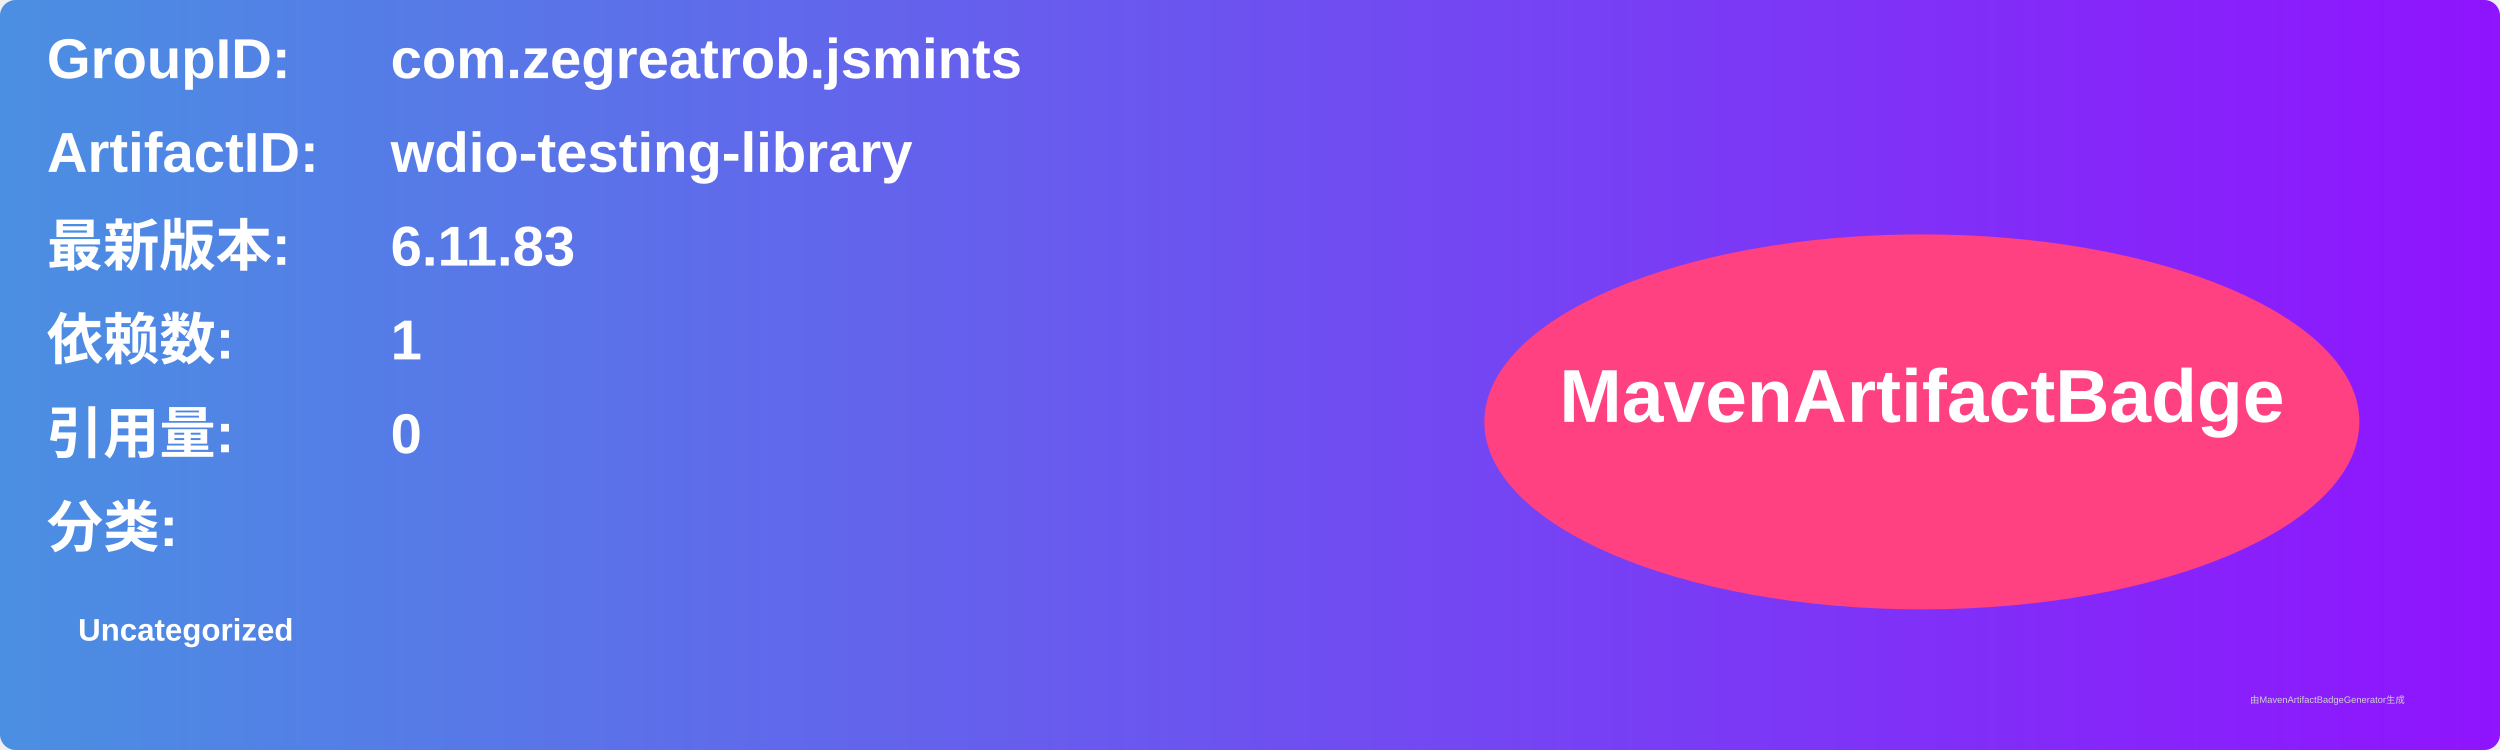
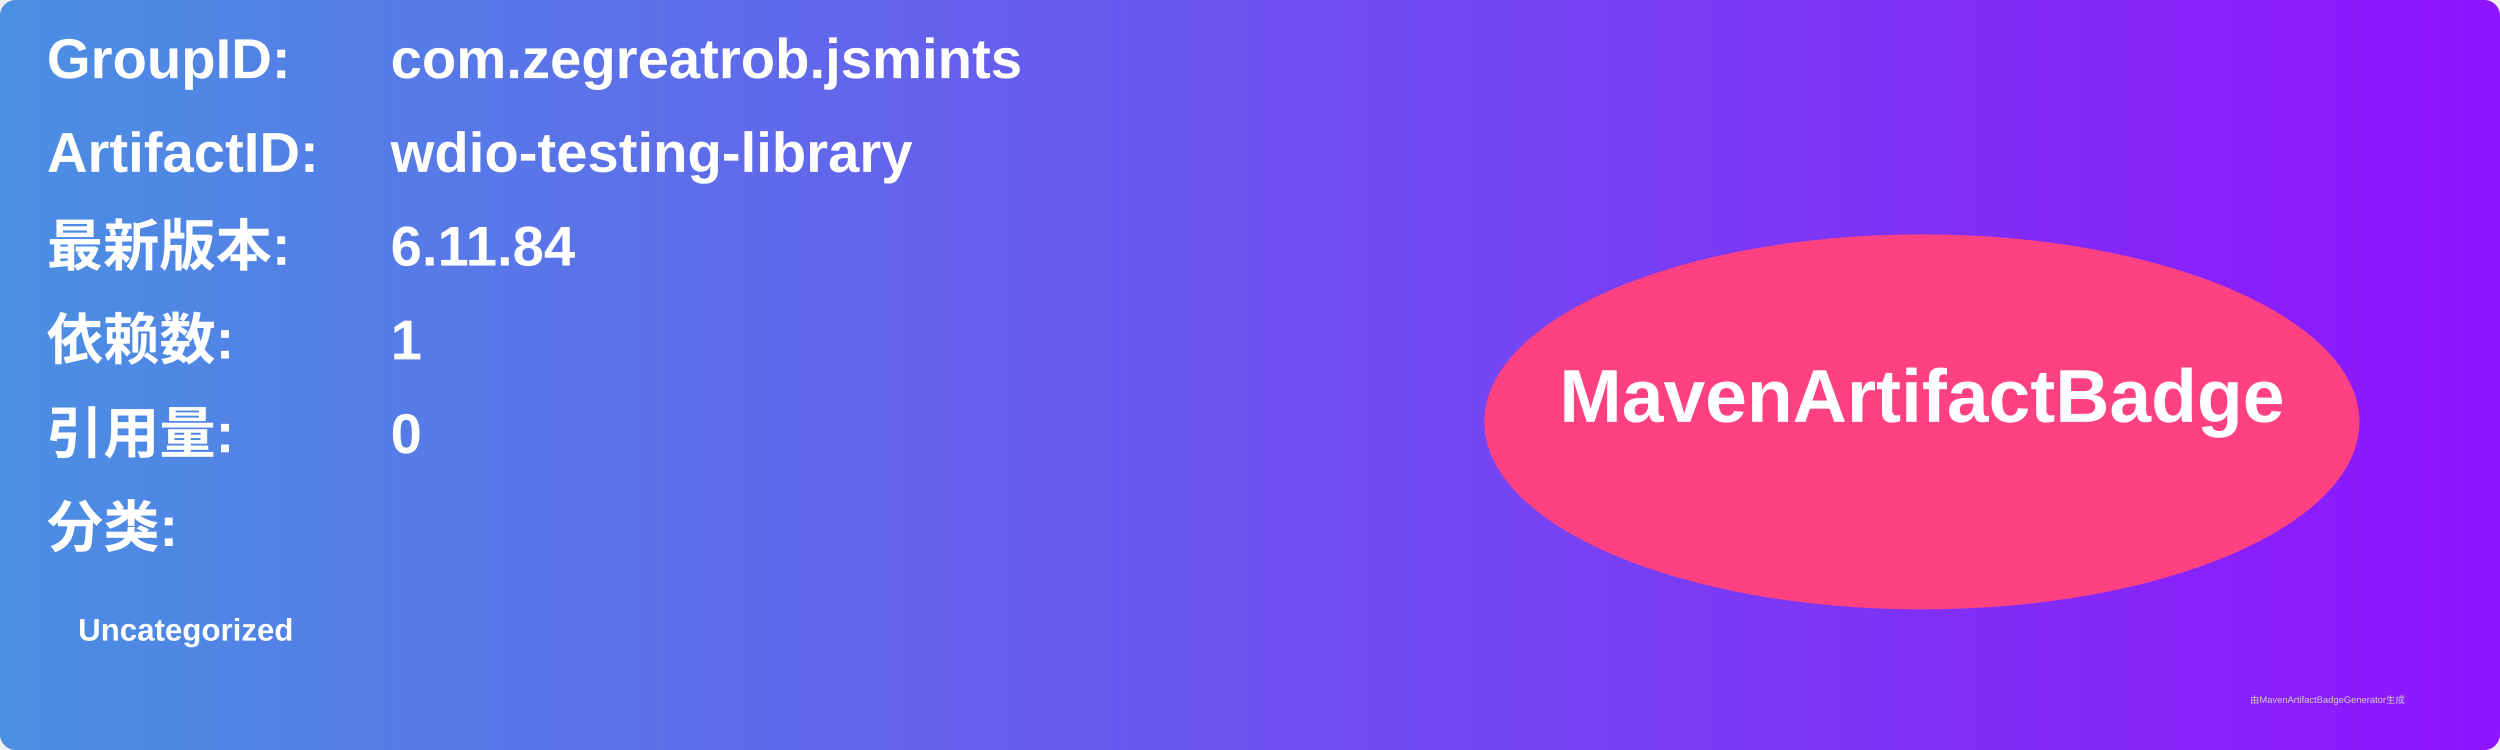
<svg xmlns="http://www.w3.org/2000/svg" width="800" height="240" viewBox="0 0 800 240">
  <linearGradient id="grad" x1="0%" y1="0%" x2="100%" y2="0%">
    <stop offset="0%" stop-color="#4a90e2" />
    <stop offset="100%" stop-color="#9013fe" />
  </linearGradient>
  <rect width="100%" height="100%" rx="5" ry="5" fill="url(#grad)" />
  <g transform="translate(15, 15)">
    <text x="0" y="10" font-family="Arial" font-size="18" fill="white" font-weight="bold" width="260">GroupID:</text>
    <text x="110" y="10" font-family="Arial" font-size="18" fill="white" font-weight="bold" width="460">com.zegreatrob.jsmints</text>
    <text x="0" y="40" font-family="Arial" font-size="18" fill="white" font-weight="bold" width="260">ArtifactID:</text>
    <text x="110" y="40" font-family="Arial" font-size="18" fill="white" font-weight="bold" width="460">wdio-testing-library</text>
    <text x="0" y="70" font-family="Arial" font-size="18" fill="white" font-weight="bold">最新版本:</text>
    <text x="110" y="70" font-family="Arial" font-size="18" fill="white" font-weight="bold">
-       <tspan font-weight="bold">6.11.83</tspan>
+       <tspan font-weight="bold">6.11.84</tspan>
    </text>
    <text x="0" y="100" font-family="Arial" font-size="18" fill="white" font-weight="bold">依赖数: </text>
    <text x="110" y="100" font-family="Arial" font-size="18" fill="white">
      <tspan font-weight="bold">1</tspan>
    </text>
    <text x="0" y="130" font-family="Arial" font-size="18" fill="white" font-weight="bold">引用量: </text>
    <text x="110" y="130" font-family="Arial" font-size="18" fill="white">
      <tspan font-weight="bold">0</tspan>
    </text>
    <text x="0" y="160" font-family="Arial" font-size="18" fill="white" font-weight="bold">分类:</text>
    <text x="10" y="190" font-family="Arial" font-size="10" fill="white">
      <tspan font-weight="bold">Uncategorized</tspan>
    </text>
    <ellipse cx="600" cy="120" rx="140" ry="60" fill="#ff4081" />
    <text x="600" y="120" text-anchor="middle" font-family="Arial" font-size="24" fill="white" font-weight="bold">MavenArtifactBadge</text>
  </g>
  <text x="720" y="225" font-family="Arial" font-size="3" fill="#d0d0d0">由MavenArtifactBadgeGenerator生成</text>
</svg>
